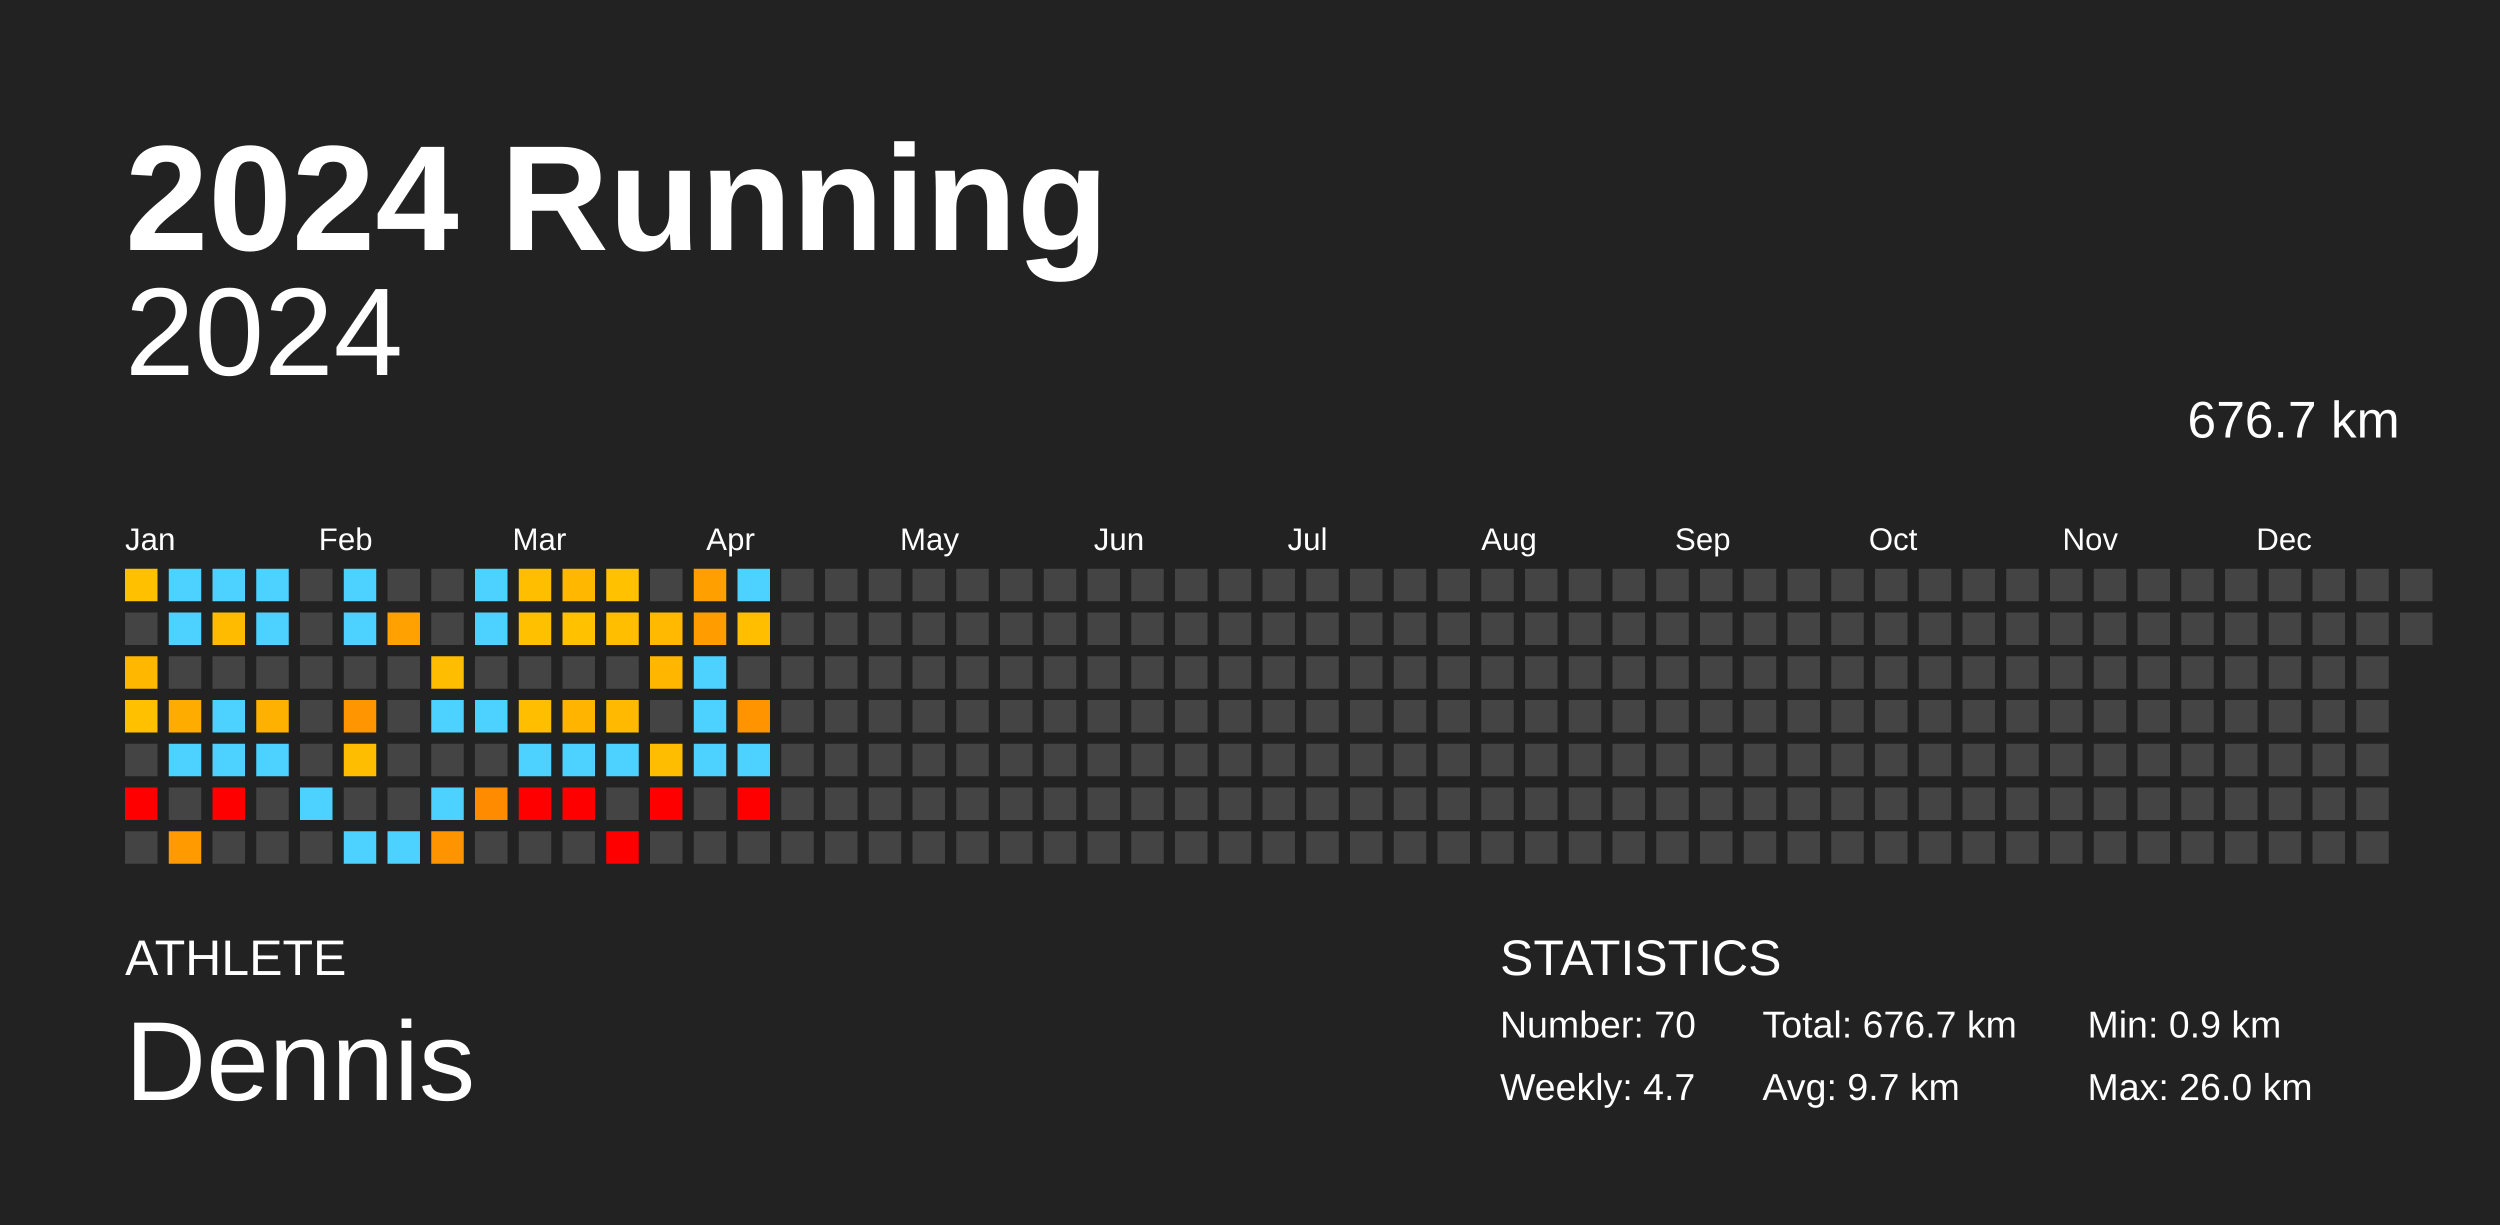
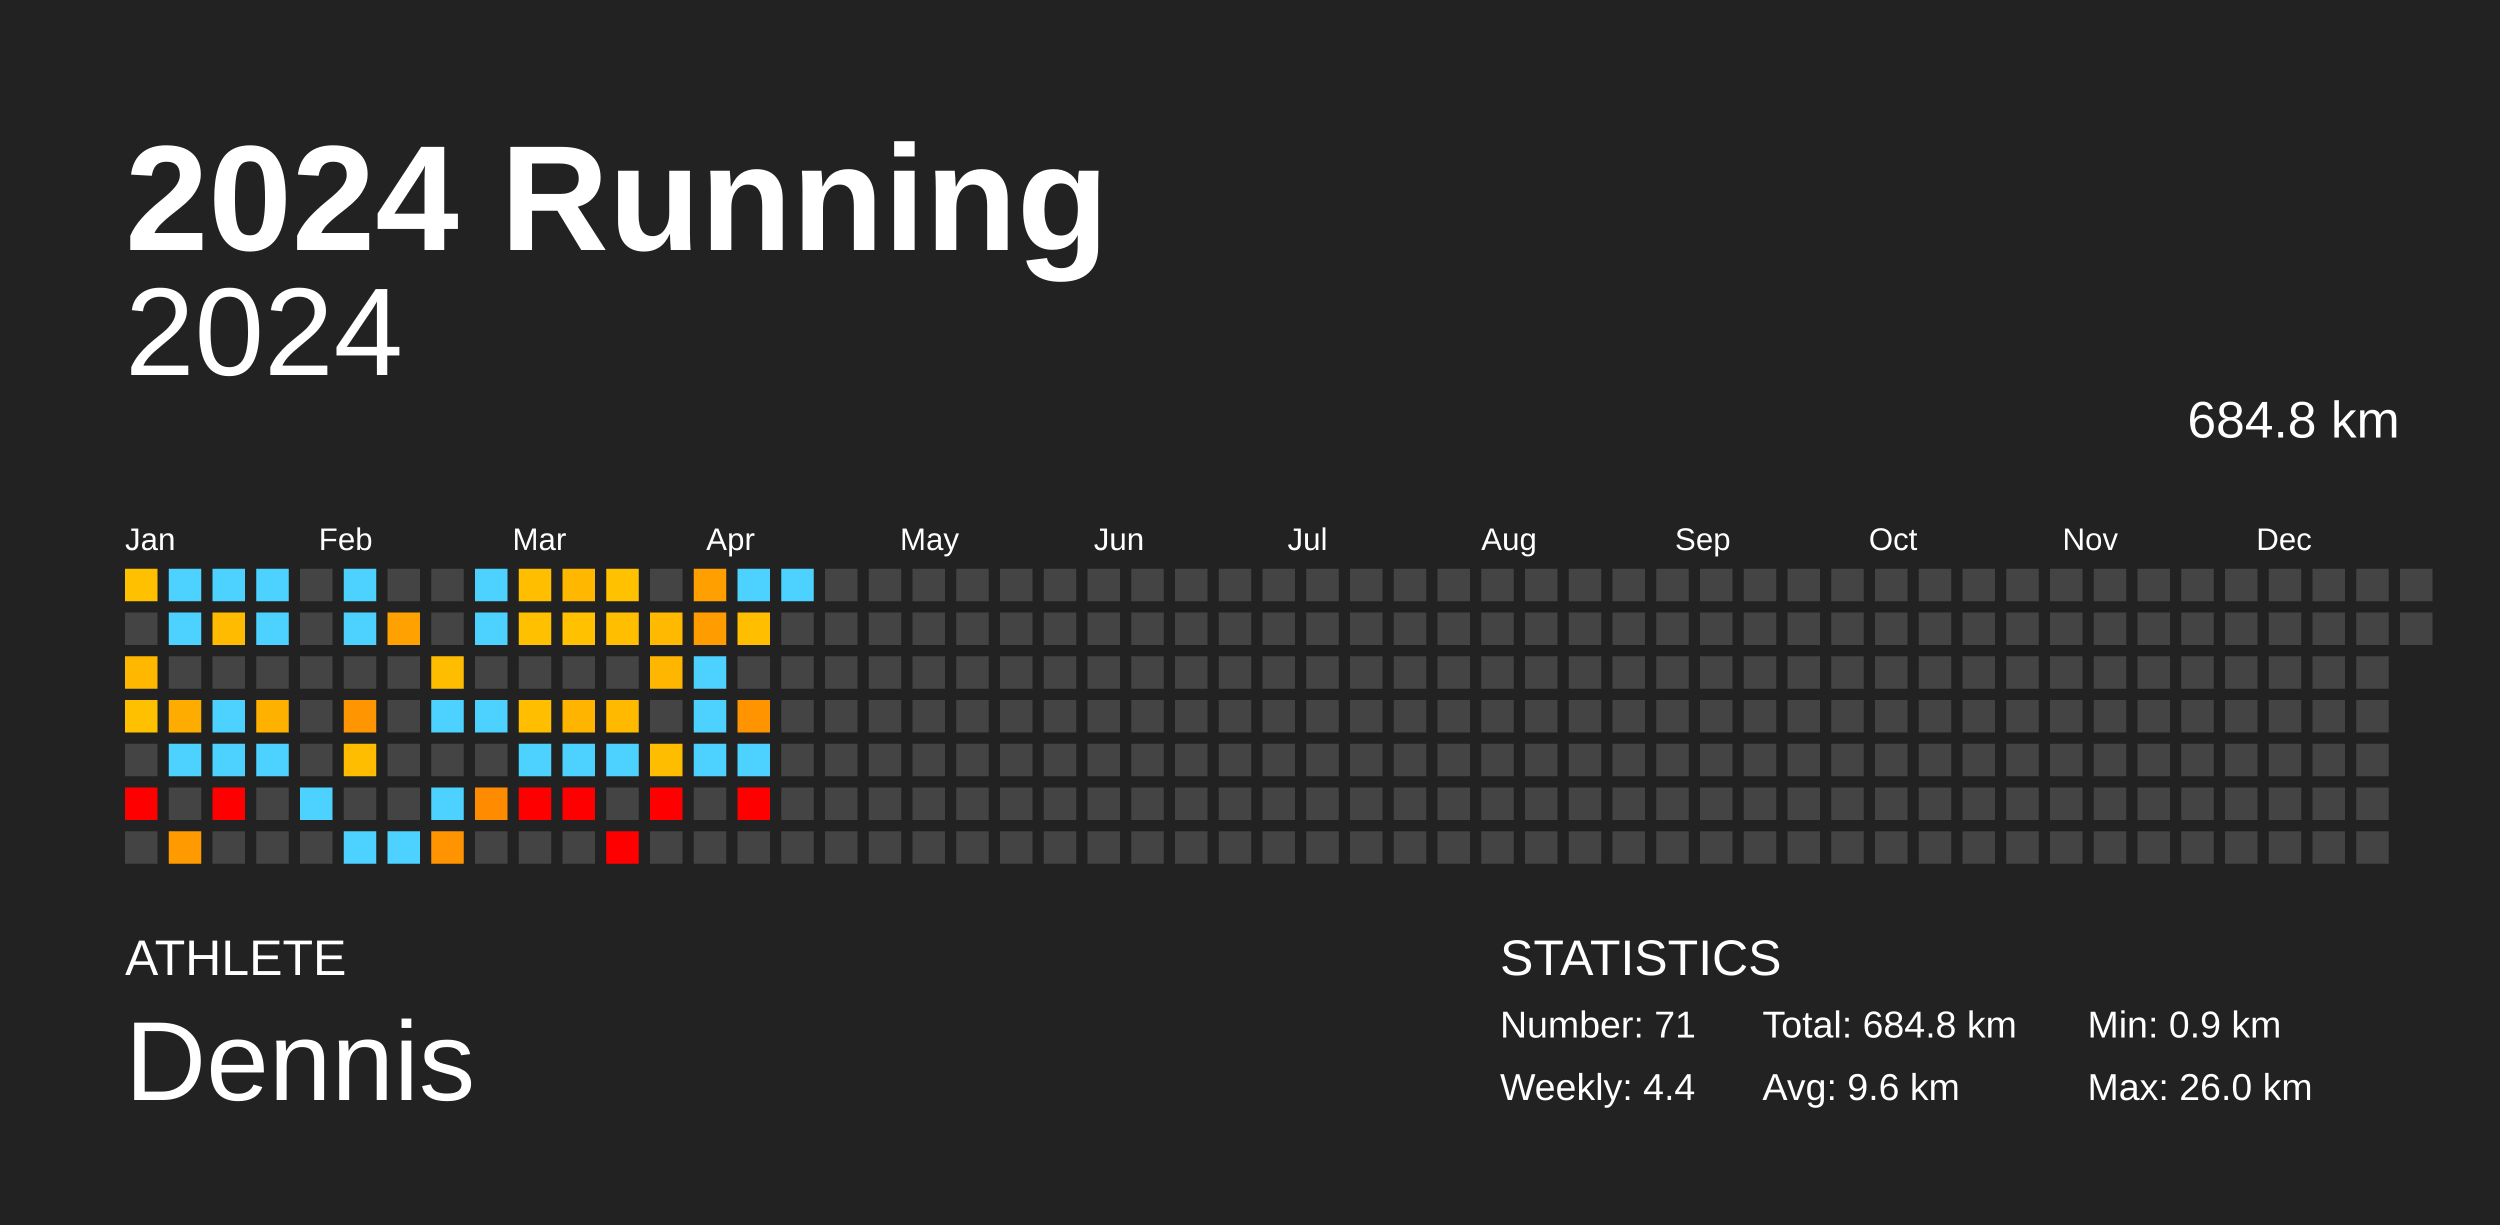
<svg xmlns="http://www.w3.org/2000/svg" baseProfile="full" height="98mm" version="1.1" viewBox="0,0,200,98" width="200mm">
  <defs />
  <rect fill="#222222" height="98" width="200" x="0" y="0" />
  <text fill="#FFFFFF" style="font-size:12px; font-family:Arial; font-weight:bold;" x="10" y="20">2024 Running</text>
  <text fill="#FFFFFF" style="font-size:4px; font-family:Arial" x="10" y="78">ATHLETE</text>
  <text fill="#FFFFFF" style="font-size:9px; font-family:Arial" x="10" y="88">Dennis</text>
  <text fill="#FFFFFF" style="font-size:4px; font-family:Arial" x="120" y="78">STATISTICS</text>
-   <text fill="#FFFFFF" style="font-size:3px; font-family:Arial" x="120" y="83">Number: 70</text>
-   <text fill="#FFFFFF" style="font-size:3px; font-family:Arial" x="120" y="88">Weekly: 4.7</text>
-   <text fill="#FFFFFF" style="font-size:3px; font-family:Arial" x="141" y="83">Total: 676.7 km</text>
-   <text fill="#FFFFFF" style="font-size:3px; font-family:Arial" x="141" y="88">Avg: 9.7 km</text>
+   <text fill="#FFFFFF" style="font-size:3px; font-family:Arial" x="120" y="83">Number: 71</text>
+   <text fill="#FFFFFF" style="font-size:3px; font-family:Arial" x="120" y="88">Weekly: 4.4</text>
+   <text fill="#FFFFFF" style="font-size:3px; font-family:Arial" x="141" y="83">Total: 684.8 km</text>
+   <text fill="#FFFFFF" style="font-size:3px; font-family:Arial" x="141" y="88">Avg: 9.6 km</text>
  <text fill="#FFFFFF" style="font-size:3px; font-family:Arial" x="167" y="83">Min: 0.9 km</text>
  <text fill="#FFFFFF" style="font-size:3px; font-family:Arial" x="167" y="88">Max: 26.0 km</text>
  <text alignment-baseline="hanging" fill="#FFFFFF" style="font-size:10.0px; font-family:Arial;" x="10" y="30">2024</text>
-   <text alignment-baseline="hanging" fill="#FFFFFF" style="font-size:4.125px; font-family:Arial;" x="175" y="35">676.7 km</text>
+   <text alignment-baseline="hanging" fill="#FFFFFF" style="font-size:4.125px; font-family:Arial;" x="175" y="35">684.8 km</text>
  <text fill="#FFFFFF" style="font-size:2.5px; font-family:Arial" x="10.0" y="44">Jan</text>
  <text fill="#FFFFFF" style="font-size:2.5px; font-family:Arial" x="25.5" y="44">Feb</text>
  <text fill="#FFFFFF" style="font-size:2.5px; font-family:Arial" x="41.0" y="44">Mar</text>
  <text fill="#FFFFFF" style="font-size:2.5px; font-family:Arial" x="56.5" y="44">Apr</text>
  <text fill="#FFFFFF" style="font-size:2.5px; font-family:Arial" x="72.0" y="44">May</text>
  <text fill="#FFFFFF" style="font-size:2.5px; font-family:Arial" x="87.5" y="44">Jun</text>
  <text fill="#FFFFFF" style="font-size:2.5px; font-family:Arial" x="103.0" y="44">Jul</text>
  <text fill="#FFFFFF" style="font-size:2.5px; font-family:Arial" x="118.5" y="44">Aug</text>
  <text fill="#FFFFFF" style="font-size:2.5px; font-family:Arial" x="134.0" y="44">Sep</text>
  <text fill="#FFFFFF" style="font-size:2.5px; font-family:Arial" x="149.5" y="44">Oct</text>
  <text fill="#FFFFFF" style="font-size:2.5px; font-family:Arial" x="165.0" y="44">Nov</text>
  <text fill="#FFFFFF" style="font-size:2.5px; font-family:Arial" x="180.5" y="44">Dec</text>
  <rect fill="#ffc000" height="2.6" width="2.6" x="10.0" y="45.5" />
  <rect fill="#444444" height="2.6" width="2.6" x="10.0" y="49.0" />
  <rect fill="#ffb700" height="2.6" width="2.6" x="10.0" y="52.5" />
  <rect fill="#ffc000" height="2.6" width="2.6" x="10.0" y="56.0" />
  <rect fill="#444444" height="2.6" width="2.6" x="10.0" y="59.5" />
  <rect fill="red" height="2.6" width="2.6" x="10.0" y="63.0" />
  <rect fill="#444444" height="2.6" width="2.6" x="10.0" y="66.5" />
  <rect fill="#4dd2ff" height="2.6" width="2.6" x="13.5" y="45.5" />
  <rect fill="#4dd2ff" height="2.6" width="2.6" x="13.5" y="49.0" />
  <rect fill="#444444" height="2.6" width="2.6" x="13.5" y="52.5" />
  <rect fill="#ffac00" height="2.6" width="2.6" x="13.5" y="56.0" />
  <rect fill="#4dd2ff" height="2.6" width="2.6" x="13.5" y="59.5" />
  <rect fill="#444444" height="2.6" width="2.6" x="13.5" y="63.0" />
  <rect fill="#ff9a00" height="2.6" width="2.6" x="13.5" y="66.5" />
  <rect fill="#4dd2ff" height="2.6" width="2.6" x="17.0" y="45.5" />
  <rect fill="#ffbb00" height="2.6" width="2.6" x="17.0" y="49.0" />
  <rect fill="#444444" height="2.6" width="2.6" x="17.0" y="52.5" />
  <rect fill="#4dd2ff" height="2.6" width="2.6" x="17.0" y="56.0" />
  <rect fill="#4dd2ff" height="2.6" width="2.6" x="17.0" y="59.5" />
  <rect fill="red" height="2.6" width="2.6" x="17.0" y="63.0" />
  <rect fill="#444444" height="2.6" width="2.6" x="17.0" y="66.5" />
  <rect fill="#4dd2ff" height="2.6" width="2.6" x="20.5" y="45.5" />
  <rect fill="#4dd2ff" height="2.6" width="2.6" x="20.5" y="49.0" />
  <rect fill="#444444" height="2.6" width="2.6" x="20.5" y="52.5" />
  <rect fill="#ffb100" height="2.6" width="2.6" x="20.5" y="56.0" />
  <rect fill="#4dd2ff" height="2.6" width="2.6" x="20.5" y="59.5" />
  <rect fill="#444444" height="2.6" width="2.6" x="20.5" y="63.0" />
  <rect fill="#444444" height="2.6" width="2.6" x="20.5" y="66.5" />
  <rect fill="#444444" height="2.6" width="2.6" x="24.0" y="45.5" />
  <rect fill="#444444" height="2.6" width="2.6" x="24.0" y="49.0" />
  <rect fill="#444444" height="2.6" width="2.6" x="24.0" y="52.5" />
  <rect fill="#444444" height="2.6" width="2.6" x="24.0" y="56.0" />
  <rect fill="#444444" height="2.6" width="2.6" x="24.0" y="59.5" />
  <rect fill="#4dd2ff" height="2.6" width="2.6" x="24.0" y="63.0" />
  <rect fill="#444444" height="2.6" width="2.6" x="24.0" y="66.5" />
  <rect fill="#4dd2ff" height="2.6" width="2.6" x="27.5" y="45.5" />
  <rect fill="#4dd2ff" height="2.6" width="2.6" x="27.5" y="49.0" />
  <rect fill="#444444" height="2.6" width="2.6" x="27.5" y="52.5" />
  <rect fill="#ff9500" height="2.6" width="2.6" x="27.5" y="56.0" />
  <rect fill="#ffbd00" height="2.6" width="2.6" x="27.5" y="59.5" />
  <rect fill="#444444" height="2.6" width="2.6" x="27.5" y="63.0" />
  <rect fill="#4dd2ff" height="2.6" width="2.6" x="27.5" y="66.5" />
  <rect fill="#444444" height="2.6" width="2.6" x="31.0" y="45.5" />
  <rect fill="#ffa100" height="2.6" width="2.6" x="31.0" y="49.0" />
  <rect fill="#444444" height="2.6" width="2.6" x="31.0" y="52.5" />
  <rect fill="#444444" height="2.6" width="2.6" x="31.0" y="56.0" />
  <rect fill="#444444" height="2.6" width="2.6" x="31.0" y="59.5" />
  <rect fill="#444444" height="2.6" width="2.6" x="31.0" y="63.0" />
  <rect fill="#4dd2ff" height="2.6" width="2.6" x="31.0" y="66.5" />
  <rect fill="#444444" height="2.6" width="2.6" x="34.5" y="45.5" />
  <rect fill="#444444" height="2.6" width="2.6" x="34.5" y="49.0" />
  <rect fill="#ffbd00" height="2.6" width="2.6" x="34.5" y="52.5" />
  <rect fill="#4dd2ff" height="2.6" width="2.6" x="34.5" y="56.0" />
  <rect fill="#444444" height="2.6" width="2.6" x="34.5" y="59.5" />
  <rect fill="#4dd2ff" height="2.6" width="2.6" x="34.5" y="63.0" />
  <rect fill="#ff9300" height="2.6" width="2.6" x="34.5" y="66.5" />
  <rect fill="#4dd2ff" height="2.6" width="2.6" x="38.0" y="45.5" />
  <rect fill="#4dd2ff" height="2.6" width="2.6" x="38.0" y="49.0" />
  <rect fill="#444444" height="2.6" width="2.6" x="38.0" y="52.5" />
  <rect fill="#4dd2ff" height="2.6" width="2.6" x="38.0" y="56.0" />
  <rect fill="#444444" height="2.6" width="2.6" x="38.0" y="59.5" />
  <rect fill="#ff8b00" height="2.6" width="2.6" x="38.0" y="63.0" />
  <rect fill="#444444" height="2.6" width="2.6" x="38.0" y="66.5" />
  <rect fill="#ffbf00" height="2.6" width="2.6" x="41.5" y="45.5" />
  <rect fill="#ffc000" height="2.6" width="2.6" x="41.5" y="49.0" />
  <rect fill="#444444" height="2.6" width="2.6" x="41.5" y="52.5" />
  <rect fill="#ffbe00" height="2.6" width="2.6" x="41.5" y="56.0" />
  <rect fill="#4dd2ff" height="2.6" width="2.6" x="41.5" y="59.5" />
  <rect fill="red" height="2.6" width="2.6" x="41.5" y="63.0" />
  <rect fill="#444444" height="2.6" width="2.6" x="41.5" y="66.5" />
  <rect fill="#ffb700" height="2.6" width="2.6" x="45.0" y="45.5" />
  <rect fill="#ffc100" height="2.6" width="2.6" x="45.0" y="49.0" />
  <rect fill="#444444" height="2.6" width="2.6" x="45.0" y="52.5" />
  <rect fill="#ffb400" height="2.6" width="2.6" x="45.0" y="56.0" />
  <rect fill="#4dd2ff" height="2.6" width="2.6" x="45.0" y="59.5" />
  <rect fill="red" height="2.6" width="2.6" x="45.0" y="63.0" />
  <rect fill="#444444" height="2.6" width="2.6" x="45.0" y="66.5" />
  <rect fill="#ffc100" height="2.6" width="2.6" x="48.5" y="45.5" />
  <rect fill="#ffbf00" height="2.6" width="2.6" x="48.5" y="49.0" />
  <rect fill="#444444" height="2.6" width="2.6" x="48.5" y="52.5" />
  <rect fill="#ffba00" height="2.6" width="2.6" x="48.5" y="56.0" />
  <rect fill="#4dd2ff" height="2.6" width="2.6" x="48.5" y="59.5" />
  <rect fill="#444444" height="2.6" width="2.6" x="48.5" y="63.0" />
  <rect fill="red" height="2.6" width="2.6" x="48.5" y="66.5" />
  <rect fill="#444444" height="2.6" width="2.6" x="52.0" y="45.5" />
  <rect fill="#ffb900" height="2.6" width="2.6" x="52.0" y="49.0" />
  <rect fill="#ffb600" height="2.6" width="2.6" x="52.0" y="52.5" />
  <rect fill="#444444" height="2.6" width="2.6" x="52.0" y="56.0" />
  <rect fill="#ffbd00" height="2.6" width="2.6" x="52.0" y="59.5" />
  <rect fill="red" height="2.6" width="2.6" x="52.0" y="63.0" />
  <rect fill="#444444" height="2.6" width="2.6" x="52.0" y="66.5" />
  <rect fill="#ff9f00" height="2.6" width="2.6" x="55.5" y="45.5" />
  <rect fill="#ff9d00" height="2.6" width="2.6" x="55.5" y="49.0" />
  <rect fill="#4dd2ff" height="2.6" width="2.6" x="55.5" y="52.5" />
  <rect fill="#4dd2ff" height="2.6" width="2.6" x="55.5" y="56.0" />
  <rect fill="#4dd2ff" height="2.6" width="2.6" x="55.5" y="59.5" />
  <rect fill="#444444" height="2.6" width="2.6" x="55.5" y="63.0" />
  <rect fill="#444444" height="2.6" width="2.6" x="55.5" y="66.5" />
  <rect fill="#4dd2ff" height="2.6" width="2.6" x="59.0" y="45.5" />
  <rect fill="#ffbf00" height="2.6" width="2.6" x="59.0" y="49.0" />
  <rect fill="#444444" height="2.6" width="2.6" x="59.0" y="52.5" />
  <rect fill="#ff9300" height="2.6" width="2.6" x="59.0" y="56.0" />
  <rect fill="#4dd2ff" height="2.6" width="2.6" x="59.0" y="59.5" />
  <rect fill="red" height="2.6" width="2.6" x="59.0" y="63.0" />
  <rect fill="#444444" height="2.6" width="2.6" x="59.0" y="66.5" />
-   <rect fill="#444444" height="2.6" width="2.6" x="62.5" y="45.5" />
+   <rect fill="#4dd2ff" height="2.6" width="2.6" x="62.5" y="45.5" />
  <rect fill="#444444" height="2.6" width="2.6" x="62.5" y="49.0" />
  <rect fill="#444444" height="2.6" width="2.6" x="62.5" y="52.5" />
  <rect fill="#444444" height="2.6" width="2.6" x="62.5" y="56.0" />
  <rect fill="#444444" height="2.6" width="2.6" x="62.5" y="59.5" />
  <rect fill="#444444" height="2.6" width="2.6" x="62.5" y="63.0" />
  <rect fill="#444444" height="2.6" width="2.6" x="62.5" y="66.5" />
  <rect fill="#444444" height="2.6" width="2.6" x="66.0" y="45.5" />
  <rect fill="#444444" height="2.6" width="2.6" x="66.0" y="49.0" />
  <rect fill="#444444" height="2.6" width="2.6" x="66.0" y="52.5" />
  <rect fill="#444444" height="2.6" width="2.6" x="66.0" y="56.0" />
  <rect fill="#444444" height="2.6" width="2.6" x="66.0" y="59.5" />
  <rect fill="#444444" height="2.6" width="2.6" x="66.0" y="63.0" />
  <rect fill="#444444" height="2.6" width="2.6" x="66.0" y="66.5" />
  <rect fill="#444444" height="2.6" width="2.6" x="69.5" y="45.5" />
  <rect fill="#444444" height="2.6" width="2.6" x="69.5" y="49.0" />
  <rect fill="#444444" height="2.6" width="2.6" x="69.5" y="52.5" />
  <rect fill="#444444" height="2.6" width="2.6" x="69.5" y="56.0" />
  <rect fill="#444444" height="2.6" width="2.6" x="69.5" y="59.5" />
  <rect fill="#444444" height="2.6" width="2.6" x="69.5" y="63.0" />
  <rect fill="#444444" height="2.6" width="2.6" x="69.5" y="66.5" />
  <rect fill="#444444" height="2.6" width="2.6" x="73.0" y="45.5" />
  <rect fill="#444444" height="2.6" width="2.6" x="73.0" y="49.0" />
  <rect fill="#444444" height="2.6" width="2.6" x="73.0" y="52.5" />
  <rect fill="#444444" height="2.6" width="2.6" x="73.0" y="56.0" />
  <rect fill="#444444" height="2.6" width="2.6" x="73.0" y="59.5" />
  <rect fill="#444444" height="2.6" width="2.6" x="73.0" y="63.0" />
  <rect fill="#444444" height="2.6" width="2.6" x="73.0" y="66.5" />
  <rect fill="#444444" height="2.6" width="2.6" x="76.5" y="45.5" />
  <rect fill="#444444" height="2.6" width="2.6" x="76.5" y="49.0" />
  <rect fill="#444444" height="2.6" width="2.6" x="76.5" y="52.5" />
  <rect fill="#444444" height="2.6" width="2.6" x="76.5" y="56.0" />
  <rect fill="#444444" height="2.6" width="2.6" x="76.5" y="59.5" />
  <rect fill="#444444" height="2.6" width="2.6" x="76.5" y="63.0" />
  <rect fill="#444444" height="2.6" width="2.6" x="76.5" y="66.5" />
  <rect fill="#444444" height="2.6" width="2.6" x="80.0" y="45.5" />
  <rect fill="#444444" height="2.6" width="2.6" x="80.0" y="49.0" />
  <rect fill="#444444" height="2.6" width="2.6" x="80.0" y="52.5" />
  <rect fill="#444444" height="2.6" width="2.6" x="80.0" y="56.0" />
  <rect fill="#444444" height="2.6" width="2.6" x="80.0" y="59.5" />
  <rect fill="#444444" height="2.6" width="2.6" x="80.0" y="63.0" />
  <rect fill="#444444" height="2.6" width="2.6" x="80.0" y="66.5" />
  <rect fill="#444444" height="2.6" width="2.6" x="83.5" y="45.5" />
  <rect fill="#444444" height="2.6" width="2.6" x="83.5" y="49.0" />
  <rect fill="#444444" height="2.6" width="2.6" x="83.5" y="52.5" />
  <rect fill="#444444" height="2.6" width="2.6" x="83.5" y="56.0" />
  <rect fill="#444444" height="2.6" width="2.6" x="83.5" y="59.5" />
  <rect fill="#444444" height="2.6" width="2.6" x="83.5" y="63.0" />
  <rect fill="#444444" height="2.6" width="2.6" x="83.5" y="66.5" />
  <rect fill="#444444" height="2.6" width="2.6" x="87.0" y="45.5" />
  <rect fill="#444444" height="2.6" width="2.6" x="87.0" y="49.0" />
  <rect fill="#444444" height="2.6" width="2.6" x="87.0" y="52.5" />
  <rect fill="#444444" height="2.6" width="2.6" x="87.0" y="56.0" />
  <rect fill="#444444" height="2.6" width="2.6" x="87.0" y="59.5" />
  <rect fill="#444444" height="2.6" width="2.6" x="87.0" y="63.0" />
  <rect fill="#444444" height="2.6" width="2.6" x="87.0" y="66.5" />
  <rect fill="#444444" height="2.6" width="2.6" x="90.5" y="45.5" />
  <rect fill="#444444" height="2.6" width="2.6" x="90.5" y="49.0" />
  <rect fill="#444444" height="2.6" width="2.6" x="90.5" y="52.5" />
  <rect fill="#444444" height="2.6" width="2.6" x="90.5" y="56.0" />
  <rect fill="#444444" height="2.6" width="2.6" x="90.5" y="59.5" />
  <rect fill="#444444" height="2.6" width="2.6" x="90.5" y="63.0" />
  <rect fill="#444444" height="2.6" width="2.6" x="90.5" y="66.5" />
  <rect fill="#444444" height="2.6" width="2.6" x="94.0" y="45.5" />
  <rect fill="#444444" height="2.6" width="2.6" x="94.0" y="49.0" />
  <rect fill="#444444" height="2.6" width="2.6" x="94.0" y="52.5" />
  <rect fill="#444444" height="2.6" width="2.6" x="94.0" y="56.0" />
  <rect fill="#444444" height="2.6" width="2.6" x="94.0" y="59.5" />
  <rect fill="#444444" height="2.6" width="2.6" x="94.0" y="63.0" />
  <rect fill="#444444" height="2.6" width="2.6" x="94.0" y="66.5" />
  <rect fill="#444444" height="2.6" width="2.6" x="97.5" y="45.5" />
  <rect fill="#444444" height="2.6" width="2.6" x="97.5" y="49.0" />
  <rect fill="#444444" height="2.6" width="2.6" x="97.5" y="52.5" />
  <rect fill="#444444" height="2.6" width="2.6" x="97.5" y="56.0" />
  <rect fill="#444444" height="2.6" width="2.6" x="97.5" y="59.5" />
  <rect fill="#444444" height="2.6" width="2.6" x="97.5" y="63.0" />
  <rect fill="#444444" height="2.6" width="2.6" x="97.5" y="66.5" />
  <rect fill="#444444" height="2.6" width="2.6" x="101.0" y="45.5" />
  <rect fill="#444444" height="2.6" width="2.6" x="101.0" y="49.0" />
  <rect fill="#444444" height="2.6" width="2.6" x="101.0" y="52.5" />
  <rect fill="#444444" height="2.6" width="2.6" x="101.0" y="56.0" />
  <rect fill="#444444" height="2.6" width="2.6" x="101.0" y="59.5" />
  <rect fill="#444444" height="2.6" width="2.6" x="101.0" y="63.0" />
  <rect fill="#444444" height="2.6" width="2.6" x="101.0" y="66.5" />
  <rect fill="#444444" height="2.6" width="2.6" x="104.5" y="45.5" />
  <rect fill="#444444" height="2.6" width="2.6" x="104.5" y="49.0" />
  <rect fill="#444444" height="2.6" width="2.6" x="104.5" y="52.5" />
  <rect fill="#444444" height="2.6" width="2.6" x="104.5" y="56.0" />
  <rect fill="#444444" height="2.6" width="2.6" x="104.5" y="59.5" />
  <rect fill="#444444" height="2.6" width="2.6" x="104.5" y="63.0" />
  <rect fill="#444444" height="2.6" width="2.6" x="104.5" y="66.5" />
  <rect fill="#444444" height="2.6" width="2.6" x="108.0" y="45.5" />
  <rect fill="#444444" height="2.6" width="2.6" x="108.0" y="49.0" />
  <rect fill="#444444" height="2.6" width="2.6" x="108.0" y="52.5" />
  <rect fill="#444444" height="2.6" width="2.6" x="108.0" y="56.0" />
  <rect fill="#444444" height="2.6" width="2.6" x="108.0" y="59.5" />
  <rect fill="#444444" height="2.6" width="2.6" x="108.0" y="63.0" />
  <rect fill="#444444" height="2.6" width="2.6" x="108.0" y="66.5" />
  <rect fill="#444444" height="2.6" width="2.6" x="111.5" y="45.5" />
  <rect fill="#444444" height="2.6" width="2.6" x="111.5" y="49.0" />
  <rect fill="#444444" height="2.6" width="2.6" x="111.5" y="52.5" />
  <rect fill="#444444" height="2.6" width="2.6" x="111.5" y="56.0" />
  <rect fill="#444444" height="2.6" width="2.6" x="111.5" y="59.5" />
  <rect fill="#444444" height="2.6" width="2.6" x="111.5" y="63.0" />
  <rect fill="#444444" height="2.6" width="2.6" x="111.5" y="66.5" />
  <rect fill="#444444" height="2.6" width="2.6" x="115.0" y="45.5" />
  <rect fill="#444444" height="2.6" width="2.6" x="115.0" y="49.0" />
  <rect fill="#444444" height="2.6" width="2.6" x="115.0" y="52.5" />
  <rect fill="#444444" height="2.6" width="2.6" x="115.0" y="56.0" />
  <rect fill="#444444" height="2.6" width="2.6" x="115.0" y="59.5" />
  <rect fill="#444444" height="2.6" width="2.6" x="115.0" y="63.0" />
  <rect fill="#444444" height="2.6" width="2.6" x="115.0" y="66.5" />
  <rect fill="#444444" height="2.6" width="2.6" x="118.5" y="45.5" />
  <rect fill="#444444" height="2.6" width="2.6" x="118.5" y="49.0" />
  <rect fill="#444444" height="2.6" width="2.6" x="118.5" y="52.5" />
  <rect fill="#444444" height="2.6" width="2.6" x="118.5" y="56.0" />
  <rect fill="#444444" height="2.6" width="2.6" x="118.5" y="59.5" />
  <rect fill="#444444" height="2.6" width="2.6" x="118.5" y="63.0" />
  <rect fill="#444444" height="2.6" width="2.6" x="118.5" y="66.5" />
  <rect fill="#444444" height="2.6" width="2.6" x="122.0" y="45.5" />
  <rect fill="#444444" height="2.6" width="2.6" x="122.0" y="49.0" />
  <rect fill="#444444" height="2.6" width="2.6" x="122.0" y="52.5" />
  <rect fill="#444444" height="2.6" width="2.6" x="122.0" y="56.0" />
  <rect fill="#444444" height="2.6" width="2.6" x="122.0" y="59.5" />
  <rect fill="#444444" height="2.6" width="2.6" x="122.0" y="63.0" />
  <rect fill="#444444" height="2.6" width="2.6" x="122.0" y="66.5" />
  <rect fill="#444444" height="2.6" width="2.6" x="125.5" y="45.5" />
  <rect fill="#444444" height="2.6" width="2.6" x="125.5" y="49.0" />
  <rect fill="#444444" height="2.6" width="2.6" x="125.5" y="52.5" />
  <rect fill="#444444" height="2.6" width="2.6" x="125.5" y="56.0" />
  <rect fill="#444444" height="2.6" width="2.6" x="125.5" y="59.5" />
  <rect fill="#444444" height="2.6" width="2.6" x="125.5" y="63.0" />
  <rect fill="#444444" height="2.6" width="2.6" x="125.5" y="66.5" />
  <rect fill="#444444" height="2.6" width="2.6" x="129.0" y="45.5" />
  <rect fill="#444444" height="2.6" width="2.6" x="129.0" y="49.0" />
  <rect fill="#444444" height="2.6" width="2.6" x="129.0" y="52.5" />
  <rect fill="#444444" height="2.6" width="2.6" x="129.0" y="56.0" />
  <rect fill="#444444" height="2.6" width="2.6" x="129.0" y="59.5" />
  <rect fill="#444444" height="2.6" width="2.6" x="129.0" y="63.0" />
  <rect fill="#444444" height="2.6" width="2.6" x="129.0" y="66.5" />
  <rect fill="#444444" height="2.6" width="2.6" x="132.5" y="45.5" />
  <rect fill="#444444" height="2.6" width="2.6" x="132.5" y="49.0" />
  <rect fill="#444444" height="2.6" width="2.6" x="132.5" y="52.5" />
  <rect fill="#444444" height="2.6" width="2.6" x="132.5" y="56.0" />
  <rect fill="#444444" height="2.6" width="2.6" x="132.5" y="59.5" />
  <rect fill="#444444" height="2.6" width="2.6" x="132.5" y="63.0" />
  <rect fill="#444444" height="2.6" width="2.6" x="132.5" y="66.5" />
  <rect fill="#444444" height="2.6" width="2.6" x="136.0" y="45.5" />
  <rect fill="#444444" height="2.6" width="2.6" x="136.0" y="49.0" />
  <rect fill="#444444" height="2.6" width="2.6" x="136.0" y="52.5" />
  <rect fill="#444444" height="2.6" width="2.6" x="136.0" y="56.0" />
  <rect fill="#444444" height="2.6" width="2.6" x="136.0" y="59.5" />
  <rect fill="#444444" height="2.6" width="2.6" x="136.0" y="63.0" />
  <rect fill="#444444" height="2.6" width="2.6" x="136.0" y="66.5" />
  <rect fill="#444444" height="2.6" width="2.6" x="139.5" y="45.5" />
  <rect fill="#444444" height="2.6" width="2.6" x="139.5" y="49.0" />
  <rect fill="#444444" height="2.6" width="2.6" x="139.5" y="52.5" />
  <rect fill="#444444" height="2.6" width="2.6" x="139.5" y="56.0" />
  <rect fill="#444444" height="2.6" width="2.6" x="139.5" y="59.5" />
  <rect fill="#444444" height="2.6" width="2.6" x="139.5" y="63.0" />
  <rect fill="#444444" height="2.6" width="2.6" x="139.5" y="66.5" />
  <rect fill="#444444" height="2.6" width="2.6" x="143.0" y="45.5" />
  <rect fill="#444444" height="2.6" width="2.6" x="143.0" y="49.0" />
  <rect fill="#444444" height="2.6" width="2.6" x="143.0" y="52.5" />
  <rect fill="#444444" height="2.6" width="2.6" x="143.0" y="56.0" />
  <rect fill="#444444" height="2.6" width="2.6" x="143.0" y="59.5" />
  <rect fill="#444444" height="2.6" width="2.6" x="143.0" y="63.0" />
  <rect fill="#444444" height="2.6" width="2.6" x="143.0" y="66.5" />
  <rect fill="#444444" height="2.6" width="2.6" x="146.5" y="45.5" />
  <rect fill="#444444" height="2.6" width="2.6" x="146.5" y="49.0" />
  <rect fill="#444444" height="2.6" width="2.6" x="146.5" y="52.5" />
  <rect fill="#444444" height="2.6" width="2.6" x="146.5" y="56.0" />
  <rect fill="#444444" height="2.6" width="2.6" x="146.5" y="59.5" />
  <rect fill="#444444" height="2.6" width="2.6" x="146.5" y="63.0" />
  <rect fill="#444444" height="2.6" width="2.6" x="146.5" y="66.5" />
  <rect fill="#444444" height="2.6" width="2.6" x="150.0" y="45.5" />
  <rect fill="#444444" height="2.6" width="2.6" x="150.0" y="49.0" />
  <rect fill="#444444" height="2.6" width="2.6" x="150.0" y="52.5" />
  <rect fill="#444444" height="2.6" width="2.6" x="150.0" y="56.0" />
  <rect fill="#444444" height="2.6" width="2.6" x="150.0" y="59.5" />
  <rect fill="#444444" height="2.6" width="2.6" x="150.0" y="63.0" />
  <rect fill="#444444" height="2.6" width="2.6" x="150.0" y="66.5" />
  <rect fill="#444444" height="2.6" width="2.6" x="153.5" y="45.5" />
  <rect fill="#444444" height="2.6" width="2.6" x="153.5" y="49.0" />
  <rect fill="#444444" height="2.6" width="2.6" x="153.5" y="52.5" />
  <rect fill="#444444" height="2.6" width="2.6" x="153.5" y="56.0" />
  <rect fill="#444444" height="2.6" width="2.6" x="153.5" y="59.5" />
  <rect fill="#444444" height="2.6" width="2.6" x="153.5" y="63.0" />
  <rect fill="#444444" height="2.6" width="2.6" x="153.5" y="66.5" />
  <rect fill="#444444" height="2.6" width="2.6" x="157.0" y="45.5" />
  <rect fill="#444444" height="2.6" width="2.6" x="157.0" y="49.0" />
  <rect fill="#444444" height="2.6" width="2.6" x="157.0" y="52.5" />
  <rect fill="#444444" height="2.6" width="2.6" x="157.0" y="56.0" />
  <rect fill="#444444" height="2.6" width="2.6" x="157.0" y="59.5" />
  <rect fill="#444444" height="2.6" width="2.6" x="157.0" y="63.0" />
  <rect fill="#444444" height="2.6" width="2.6" x="157.0" y="66.5" />
  <rect fill="#444444" height="2.6" width="2.6" x="160.5" y="45.5" />
  <rect fill="#444444" height="2.6" width="2.6" x="160.5" y="49.0" />
  <rect fill="#444444" height="2.6" width="2.6" x="160.5" y="52.5" />
  <rect fill="#444444" height="2.6" width="2.6" x="160.5" y="56.0" />
  <rect fill="#444444" height="2.6" width="2.6" x="160.5" y="59.5" />
  <rect fill="#444444" height="2.6" width="2.6" x="160.5" y="63.0" />
  <rect fill="#444444" height="2.6" width="2.6" x="160.5" y="66.5" />
  <rect fill="#444444" height="2.6" width="2.6" x="164.0" y="45.5" />
  <rect fill="#444444" height="2.6" width="2.6" x="164.0" y="49.0" />
  <rect fill="#444444" height="2.6" width="2.6" x="164.0" y="52.5" />
  <rect fill="#444444" height="2.6" width="2.6" x="164.0" y="56.0" />
  <rect fill="#444444" height="2.6" width="2.6" x="164.0" y="59.5" />
  <rect fill="#444444" height="2.6" width="2.6" x="164.0" y="63.0" />
  <rect fill="#444444" height="2.6" width="2.6" x="164.0" y="66.5" />
  <rect fill="#444444" height="2.6" width="2.6" x="167.5" y="45.5" />
  <rect fill="#444444" height="2.6" width="2.6" x="167.5" y="49.0" />
  <rect fill="#444444" height="2.6" width="2.6" x="167.5" y="52.5" />
  <rect fill="#444444" height="2.6" width="2.6" x="167.5" y="56.0" />
  <rect fill="#444444" height="2.6" width="2.6" x="167.5" y="59.5" />
  <rect fill="#444444" height="2.6" width="2.6" x="167.5" y="63.0" />
  <rect fill="#444444" height="2.6" width="2.6" x="167.5" y="66.5" />
  <rect fill="#444444" height="2.6" width="2.6" x="171.0" y="45.5" />
  <rect fill="#444444" height="2.6" width="2.6" x="171.0" y="49.0" />
  <rect fill="#444444" height="2.6" width="2.6" x="171.0" y="52.5" />
  <rect fill="#444444" height="2.6" width="2.6" x="171.0" y="56.0" />
  <rect fill="#444444" height="2.6" width="2.6" x="171.0" y="59.5" />
  <rect fill="#444444" height="2.6" width="2.6" x="171.0" y="63.0" />
  <rect fill="#444444" height="2.6" width="2.6" x="171.0" y="66.5" />
  <rect fill="#444444" height="2.6" width="2.6" x="174.5" y="45.5" />
  <rect fill="#444444" height="2.6" width="2.6" x="174.5" y="49.0" />
  <rect fill="#444444" height="2.6" width="2.6" x="174.5" y="52.5" />
  <rect fill="#444444" height="2.6" width="2.6" x="174.5" y="56.0" />
  <rect fill="#444444" height="2.6" width="2.6" x="174.5" y="59.5" />
  <rect fill="#444444" height="2.6" width="2.6" x="174.5" y="63.0" />
  <rect fill="#444444" height="2.6" width="2.6" x="174.5" y="66.5" />
  <rect fill="#444444" height="2.6" width="2.6" x="178.0" y="45.5" />
  <rect fill="#444444" height="2.6" width="2.6" x="178.0" y="49.0" />
  <rect fill="#444444" height="2.6" width="2.6" x="178.0" y="52.5" />
  <rect fill="#444444" height="2.6" width="2.6" x="178.0" y="56.0" />
  <rect fill="#444444" height="2.6" width="2.6" x="178.0" y="59.5" />
  <rect fill="#444444" height="2.6" width="2.6" x="178.0" y="63.0" />
  <rect fill="#444444" height="2.6" width="2.6" x="178.0" y="66.5" />
  <rect fill="#444444" height="2.6" width="2.6" x="181.5" y="45.5" />
  <rect fill="#444444" height="2.6" width="2.6" x="181.5" y="49.0" />
  <rect fill="#444444" height="2.6" width="2.6" x="181.5" y="52.5" />
  <rect fill="#444444" height="2.6" width="2.6" x="181.5" y="56.0" />
  <rect fill="#444444" height="2.6" width="2.6" x="181.5" y="59.5" />
  <rect fill="#444444" height="2.6" width="2.6" x="181.5" y="63.0" />
  <rect fill="#444444" height="2.6" width="2.6" x="181.5" y="66.5" />
  <rect fill="#444444" height="2.6" width="2.6" x="185.0" y="45.5" />
  <rect fill="#444444" height="2.6" width="2.6" x="185.0" y="49.0" />
  <rect fill="#444444" height="2.6" width="2.6" x="185.0" y="52.5" />
  <rect fill="#444444" height="2.6" width="2.6" x="185.0" y="56.0" />
  <rect fill="#444444" height="2.6" width="2.6" x="185.0" y="59.5" />
  <rect fill="#444444" height="2.6" width="2.6" x="185.0" y="63.0" />
  <rect fill="#444444" height="2.6" width="2.6" x="185.0" y="66.5" />
  <rect fill="#444444" height="2.6" width="2.6" x="188.5" y="45.5" />
  <rect fill="#444444" height="2.6" width="2.6" x="188.5" y="49.0" />
  <rect fill="#444444" height="2.6" width="2.6" x="188.5" y="52.5" />
  <rect fill="#444444" height="2.6" width="2.6" x="188.5" y="56.0" />
  <rect fill="#444444" height="2.6" width="2.6" x="188.5" y="59.5" />
  <rect fill="#444444" height="2.6" width="2.6" x="188.5" y="63.0" />
  <rect fill="#444444" height="2.6" width="2.6" x="188.5" y="66.5" />
  <rect fill="#444444" height="2.6" width="2.6" x="192.0" y="45.5" />
  <rect fill="#444444" height="2.6" width="2.6" x="192.0" y="49.0" />
</svg>
